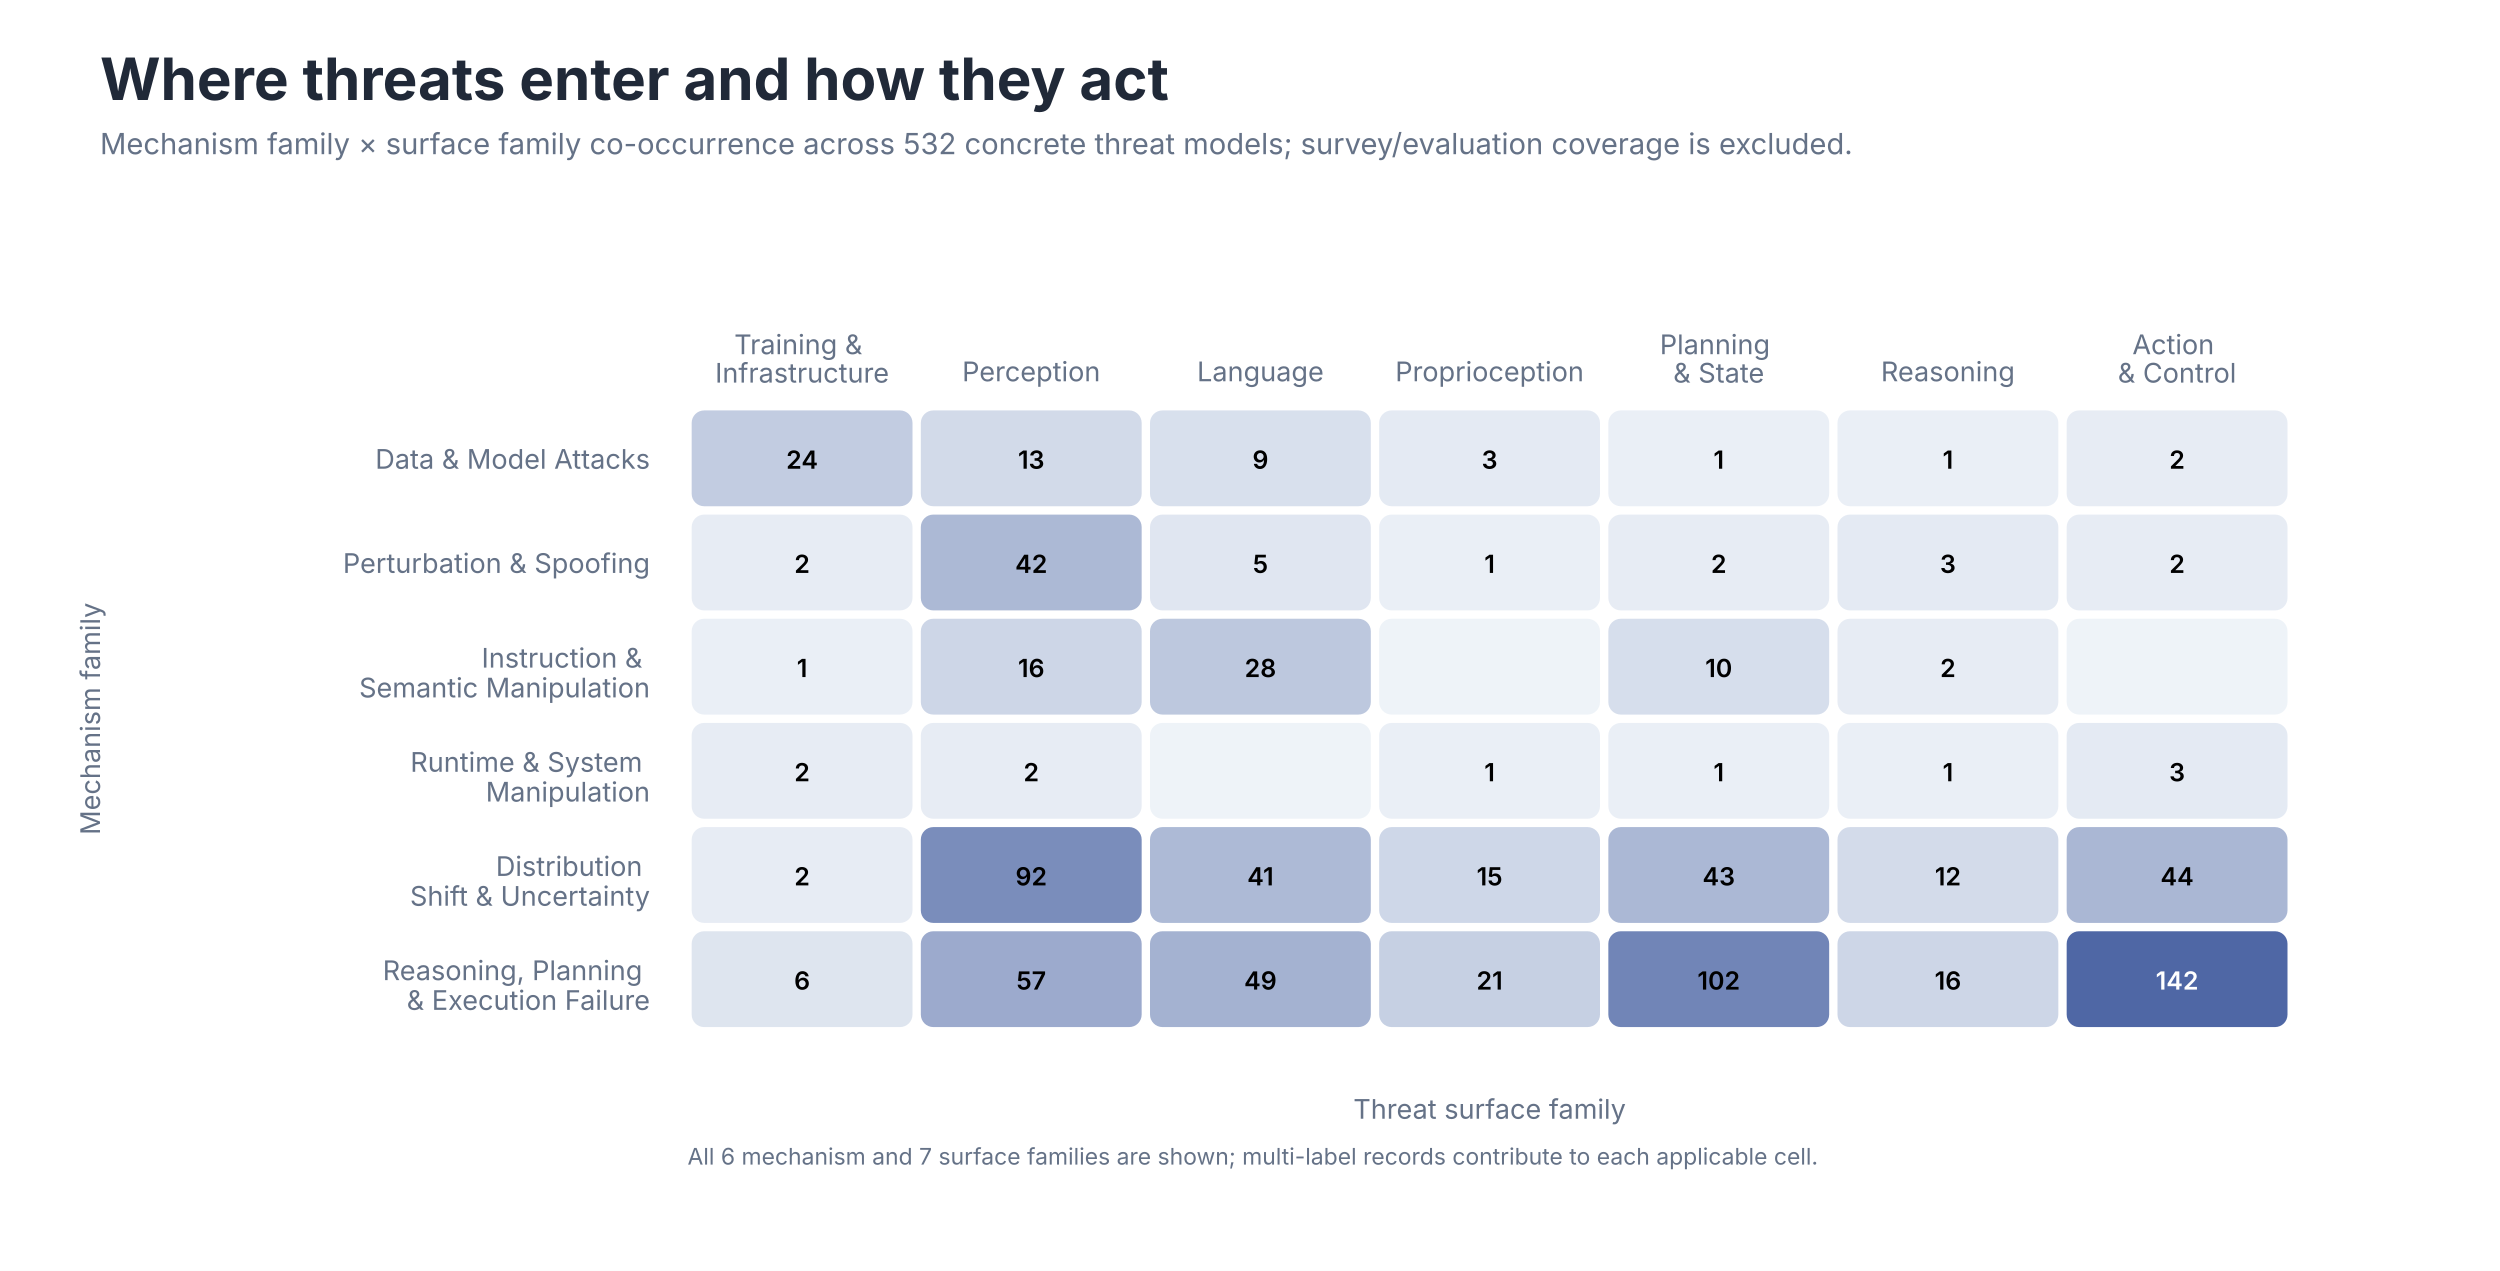
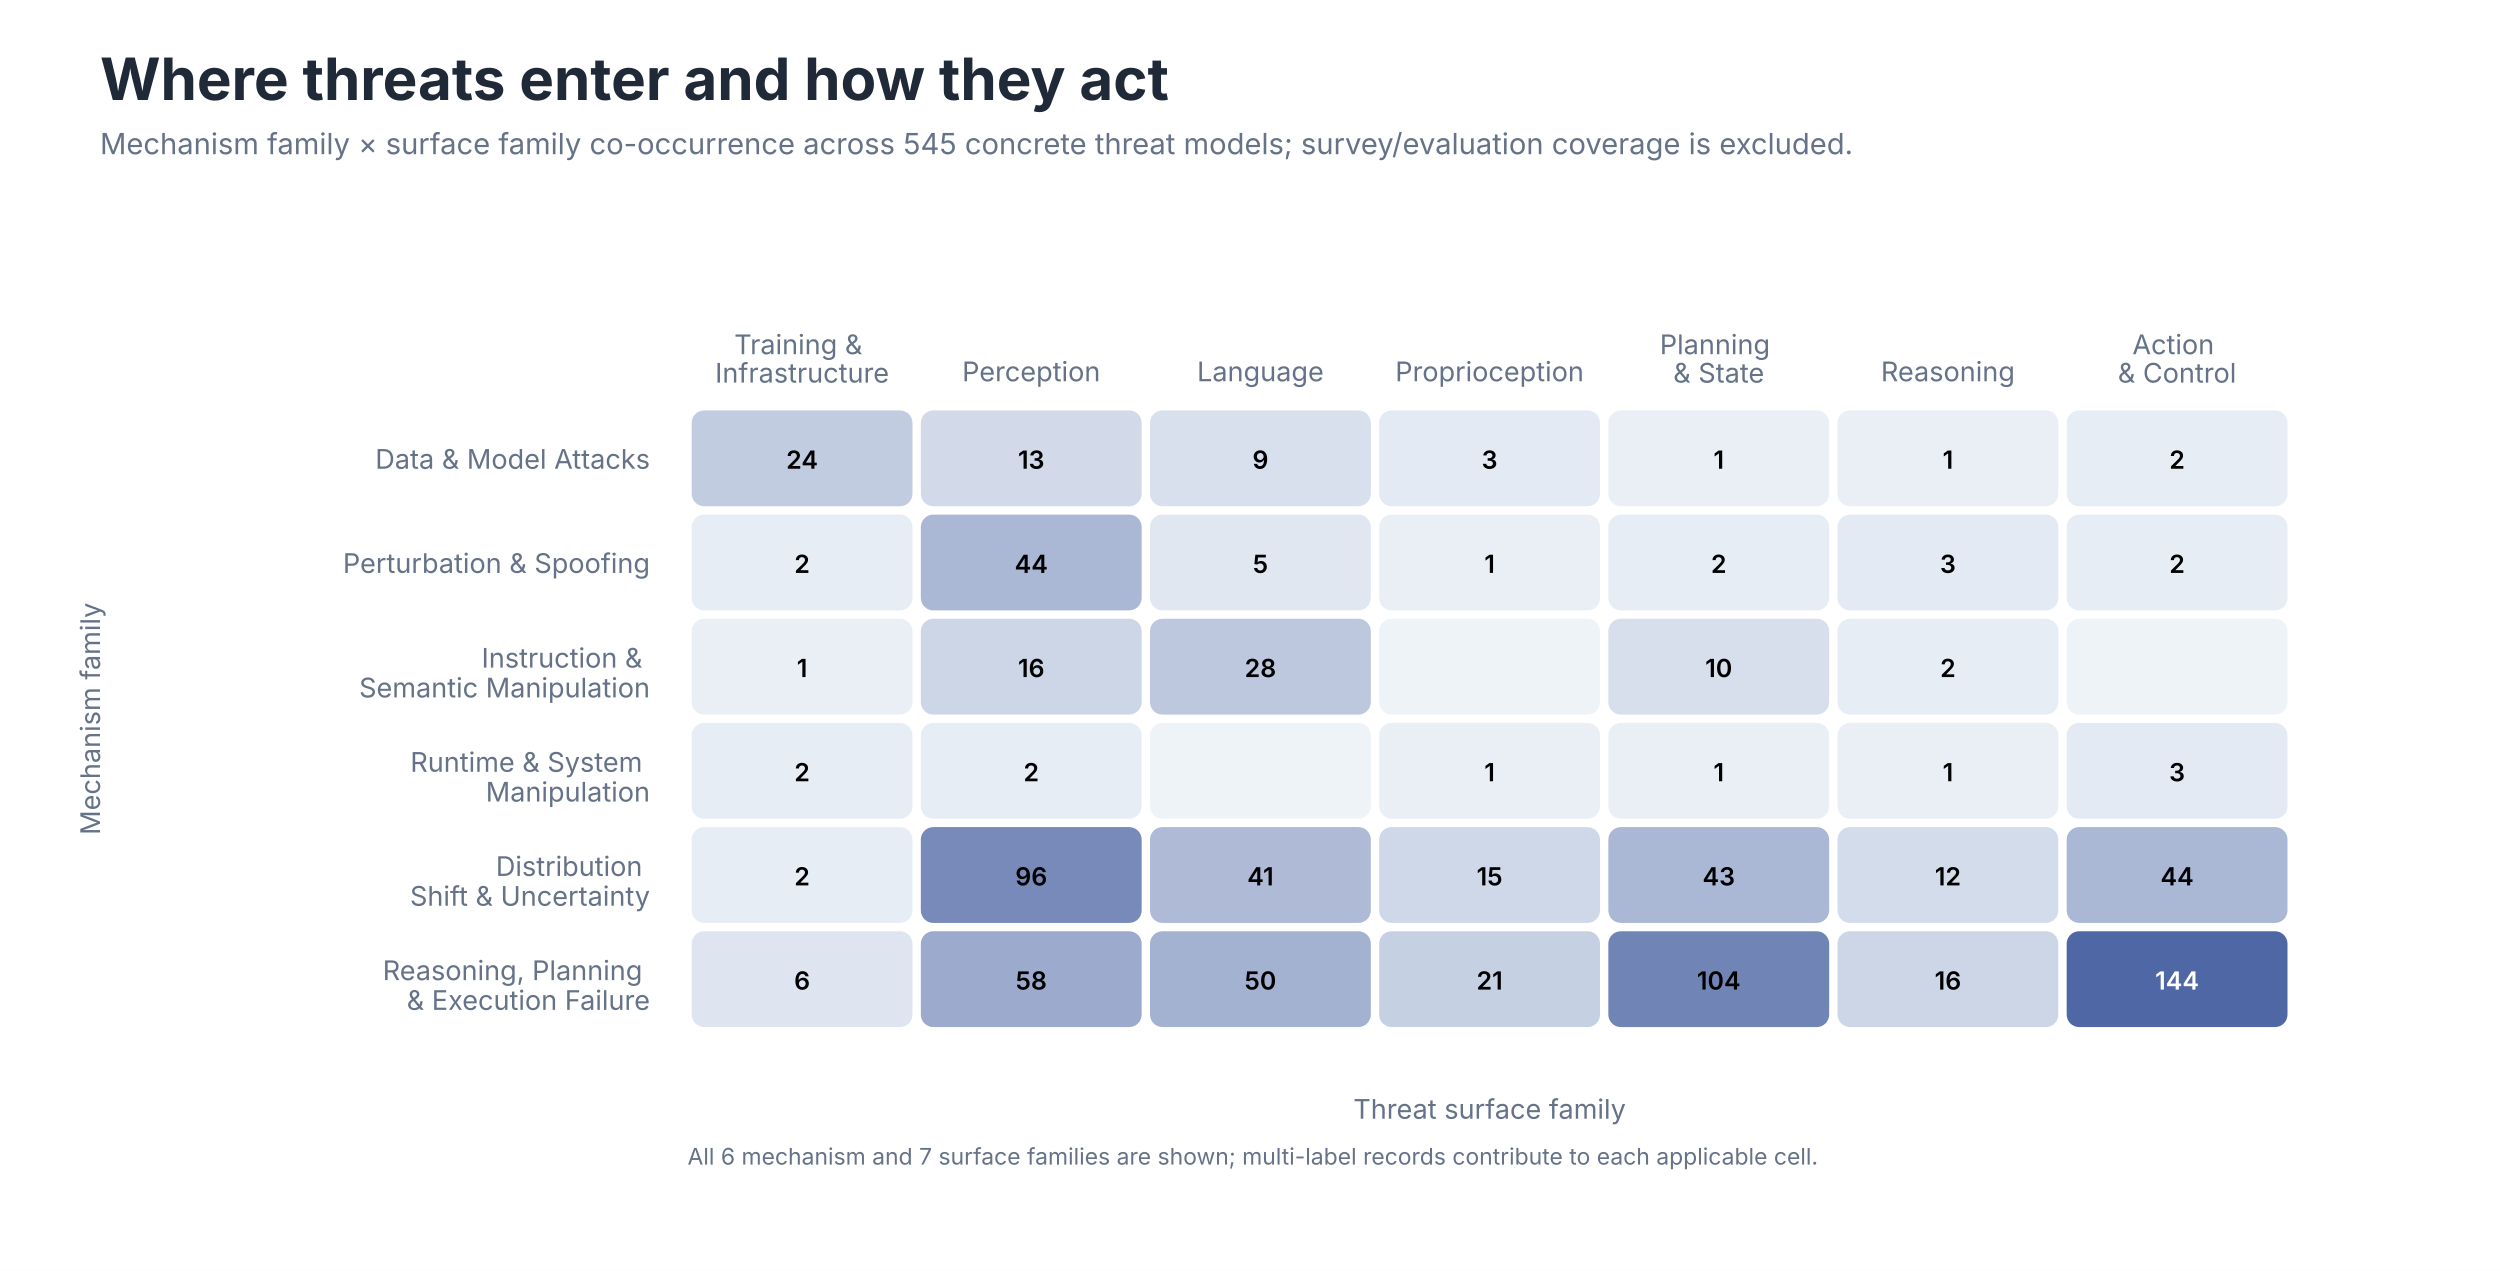
<svg xmlns="http://www.w3.org/2000/svg" role="img" aria-labelledby="title desc" viewBox="0 0 1200 610">
  <style>
text { font-family: -apple-system, BlinkMacSystemFont, 'Segoe UI', sans-serif; }
.title { font-size: 28px; font-weight: 650; fill: #202938; }
.subtitle { font-size: 14px; fill: #657287; }
.axis { font-size: 13px; fill: #657287; }
.label { font-size: 13px; fill: #202938; }
.small { font-size: 11px; fill: #657287; }
</style>
  <rect width="1200" height="610" fill="#FFFFFF" />
  <text class="title" x="48" y="48">Where threats enter and how they act</text>
-   <text class="subtitle" x="48" y="74">Mechanism family × surface family co-occurrence across 532 concrete threat models; survey/evaluation coverage is excluded.</text>
+   <text class="subtitle" x="48" y="74">Mechanism family × surface family co-occurrence across 545 concrete threat models; survey/evaluation coverage is excluded.</text>
  <text class="axis" text-anchor="middle" x="385.0" y="170.0">
    <tspan x="385.0" dy="0em">Training &amp;</tspan>
    <tspan x="385.0" dy="1.05em">Infrastructure</tspan>
  </text>
  <text class="axis" text-anchor="middle" x="495.0" y="183.0">
    <tspan x="495.0" dy="0em">Perception</tspan>
  </text>
  <text class="axis" text-anchor="middle" x="605.0" y="183.0">
    <tspan x="605.0" dy="0em">Language</tspan>
  </text>
  <text class="axis" text-anchor="middle" x="715.0" y="183.0">
    <tspan x="715.0" dy="0em">Proprioception</tspan>
  </text>
  <text class="axis" text-anchor="middle" x="825.0" y="170.0">
    <tspan x="825.0" dy="0em">Planning</tspan>
    <tspan x="825.0" dy="1.05em">&amp; State</tspan>
  </text>
  <text class="axis" text-anchor="middle" x="935.0" y="183.0">
    <tspan x="935.0" dy="0em">Reasoning</tspan>
  </text>
  <text class="axis" text-anchor="middle" x="1045.0" y="170.0">
    <tspan x="1045.0" dy="0em">Action</tspan>
    <tspan x="1045.0" dy="1.05em">&amp; Control</tspan>
  </text>
  <text class="axis" text-anchor="end" x="312.0" y="225.0">Data &amp; Model Attacks</text>
  <text class="axis" text-anchor="end" x="312.0" y="275.0">Perturbation &amp; Spoofing</text>
  <text class="axis" text-anchor="end" x="312.0" y="325.0">
    <tspan x="312.0" dy="-0.35em">Instruction &amp;</tspan>
    <tspan x="312.0" dy="1.1em">Semantic Manipulation</tspan>
  </text>
  <text class="axis" text-anchor="end" x="312.0" y="375.0">
    <tspan x="312.0" dy="-0.35em">Runtime &amp; System</tspan>
    <tspan x="312.0" dy="1.1em">Manipulation</tspan>
  </text>
  <text class="axis" text-anchor="end" x="312.0" y="425.0">
    <tspan x="312.0" dy="-0.35em">Distribution</tspan>
    <tspan x="312.0" dy="1.1em">Shift &amp; Uncertainty</tspan>
  </text>
  <text class="axis" text-anchor="end" x="312.0" y="475.0">
    <tspan x="312.0" dy="-0.35em">Reasoning, Planning</tspan>
    <tspan x="312.0" dy="1.1em">&amp; Execution Failure</tspan>
  </text>
  <rect x="332" y="197" width="106" height="46" rx="6" fill="#C2CCE1" />
  <text x="385.0" y="225.0" text-anchor="middle" font-size="12" font-weight="600" fill="#000000">24</text>
  <rect x="442" y="197" width="106" height="46" rx="6" fill="#D2DAE9" />
  <text x="495.0" y="225.0" text-anchor="middle" font-size="12" font-weight="600" fill="#000000">13</text>
  <rect x="552" y="197" width="106" height="46" rx="6" fill="#D8E0ED" />
  <text x="605.0" y="225.0" text-anchor="middle" font-size="12" font-weight="600" fill="#000000">9</text>
  <rect x="662" y="197" width="106" height="46" rx="6" fill="#E4EAF3" />
  <text x="715.0" y="225.0" text-anchor="middle" font-size="12" font-weight="600" fill="#000000">3</text>
  <rect x="772" y="197" width="106" height="46" rx="6" fill="#EAEFF6" />
  <text x="825.0" y="225.0" text-anchor="middle" font-size="12" font-weight="600" fill="#000000">1</text>
  <rect x="882" y="197" width="106" height="46" rx="6" fill="#EAEFF6" />
  <text x="935.0" y="225.0" text-anchor="middle" font-size="12" font-weight="600" fill="#000000">1</text>
-   <rect x="992" y="197" width="106" height="46" rx="6" fill="#E7ECF4" />
+   <rect x="992" y="197" width="106" height="46" rx="6" fill="#E7EDF4" />
  <text x="1045.0" y="225.0" text-anchor="middle" font-size="12" font-weight="600" fill="#000000">2</text>
-   <rect x="332" y="247" width="106" height="46" rx="6" fill="#E7ECF4" />
+   <rect x="332" y="247" width="106" height="46" rx="6" fill="#E7EDF4" />
  <text x="385.0" y="275.0" text-anchor="middle" font-size="12" font-weight="600" fill="#000000">2</text>
-   <rect x="442" y="247" width="106" height="46" rx="6" fill="#ACB9D5" />
-   <text x="495.0" y="275.0" text-anchor="middle" font-size="12" font-weight="600" fill="#000000">42</text>
-   <rect x="552" y="247" width="106" height="46" rx="6" fill="#E0E6F1" />
+   <rect x="442" y="247" width="106" height="46" rx="6" fill="#AAB7D5" />
+   <text x="495.0" y="275.0" text-anchor="middle" font-size="12" font-weight="600" fill="#000000">44</text>
+   <rect x="552" y="247" width="106" height="46" rx="6" fill="#E0E7F1" />
  <text x="605.0" y="275.0" text-anchor="middle" font-size="12" font-weight="600" fill="#000000">5</text>
  <rect x="662" y="247" width="106" height="46" rx="6" fill="#EAEFF6" />
  <text x="715.0" y="275.0" text-anchor="middle" font-size="12" font-weight="600" fill="#000000">1</text>
-   <rect x="772" y="247" width="106" height="46" rx="6" fill="#E7ECF4" />
+   <rect x="772" y="247" width="106" height="46" rx="6" fill="#E7EDF4" />
  <text x="825.0" y="275.0" text-anchor="middle" font-size="12" font-weight="600" fill="#000000">2</text>
  <rect x="882" y="247" width="106" height="46" rx="6" fill="#E4EAF3" />
  <text x="935.0" y="275.0" text-anchor="middle" font-size="12" font-weight="600" fill="#000000">3</text>
-   <rect x="992" y="247" width="106" height="46" rx="6" fill="#E7ECF4" />
+   <rect x="992" y="247" width="106" height="46" rx="6" fill="#E7EDF4" />
  <text x="1045.0" y="275.0" text-anchor="middle" font-size="12" font-weight="600" fill="#000000">2</text>
  <rect x="332" y="297" width="106" height="46" rx="6" fill="#EAEFF6" />
  <text x="385.0" y="325.0" text-anchor="middle" font-size="12" font-weight="600" fill="#000000">1</text>
  <rect x="442" y="297" width="106" height="46" rx="6" fill="#CDD6E7" />
  <text x="495.0" y="325.0" text-anchor="middle" font-size="12" font-weight="600" fill="#000000">16</text>
  <rect x="552" y="297" width="106" height="46" rx="6" fill="#BDC8DE" />
  <text x="605.0" y="325.0" text-anchor="middle" font-size="12" font-weight="600" fill="#000000">28</text>
  <rect x="662" y="297" width="106" height="46" rx="6" fill="#EEF3F8" />
  <text x="715.0" y="325.0" text-anchor="middle" font-size="12" font-weight="600" fill="#000000" />
-   <rect x="772" y="297" width="106" height="46" rx="6" fill="#D6DEEC" />
+   <rect x="772" y="297" width="106" height="46" rx="6" fill="#D7DEEC" />
  <text x="825.0" y="325.0" text-anchor="middle" font-size="12" font-weight="600" fill="#000000">10</text>
-   <rect x="882" y="297" width="106" height="46" rx="6" fill="#E7ECF4" />
+   <rect x="882" y="297" width="106" height="46" rx="6" fill="#E7EDF4" />
  <text x="935.0" y="325.0" text-anchor="middle" font-size="12" font-weight="600" fill="#000000">2</text>
  <rect x="992" y="297" width="106" height="46" rx="6" fill="#EEF3F8" />
  <text x="1045.0" y="325.0" text-anchor="middle" font-size="12" font-weight="600" fill="#000000" />
-   <rect x="332" y="347" width="106" height="46" rx="6" fill="#E7ECF4" />
+   <rect x="332" y="347" width="106" height="46" rx="6" fill="#E7EDF4" />
  <text x="385.0" y="375.0" text-anchor="middle" font-size="12" font-weight="600" fill="#000000">2</text>
-   <rect x="442" y="347" width="106" height="46" rx="6" fill="#E7ECF4" />
+   <rect x="442" y="347" width="106" height="46" rx="6" fill="#E7EDF4" />
  <text x="495.0" y="375.0" text-anchor="middle" font-size="12" font-weight="600" fill="#000000">2</text>
  <rect x="552" y="347" width="106" height="46" rx="6" fill="#EEF3F8" />
  <text x="605.0" y="375.0" text-anchor="middle" font-size="12" font-weight="600" fill="#000000" />
  <rect x="662" y="347" width="106" height="46" rx="6" fill="#EAEFF6" />
  <text x="715.0" y="375.0" text-anchor="middle" font-size="12" font-weight="600" fill="#000000">1</text>
  <rect x="772" y="347" width="106" height="46" rx="6" fill="#EAEFF6" />
  <text x="825.0" y="375.0" text-anchor="middle" font-size="12" font-weight="600" fill="#000000">1</text>
  <rect x="882" y="347" width="106" height="46" rx="6" fill="#EAEFF6" />
  <text x="935.0" y="375.0" text-anchor="middle" font-size="12" font-weight="600" fill="#000000">1</text>
  <rect x="992" y="347" width="106" height="46" rx="6" fill="#E4EAF3" />
  <text x="1045.0" y="375.0" text-anchor="middle" font-size="12" font-weight="600" fill="#000000">3</text>
-   <rect x="332" y="397" width="106" height="46" rx="6" fill="#E7ECF4" />
+   <rect x="332" y="397" width="106" height="46" rx="6" fill="#E7EDF4" />
  <text x="385.0" y="425.0" text-anchor="middle" font-size="12" font-weight="600" fill="#000000">2</text>
-   <rect x="442" y="397" width="106" height="46" rx="6" fill="#7A8DBB" />
-   <text x="495.0" y="425.0" text-anchor="middle" font-size="12" font-weight="600" fill="#000000">92</text>
-   <rect x="552" y="397" width="106" height="46" rx="6" fill="#ADBAD6" />
+   <rect x="442" y="397" width="106" height="46" rx="6" fill="#778ABA" />
+   <text x="495.0" y="425.0" text-anchor="middle" font-size="12" font-weight="600" fill="#000000">96</text>
+   <rect x="552" y="397" width="106" height="46" rx="6" fill="#AEBAD6" />
  <text x="605.0" y="425.0" text-anchor="middle" font-size="12" font-weight="600" fill="#000000">41</text>
-   <rect x="662" y="397" width="106" height="46" rx="6" fill="#CED7E8" />
+   <rect x="662" y="397" width="106" height="46" rx="6" fill="#CFD8E8" />
  <text x="715.0" y="425.0" text-anchor="middle" font-size="12" font-weight="600" fill="#000000">15</text>
  <rect x="772" y="397" width="106" height="46" rx="6" fill="#ABB8D5" />
  <text x="825.0" y="425.0" text-anchor="middle" font-size="12" font-weight="600" fill="#000000">43</text>
-   <rect x="882" y="397" width="106" height="46" rx="6" fill="#D3DBEA" />
+   <rect x="882" y="397" width="106" height="46" rx="6" fill="#D3DCEA" />
  <text x="935.0" y="425.0" text-anchor="middle" font-size="12" font-weight="600" fill="#000000">12</text>
-   <rect x="992" y="397" width="106" height="46" rx="6" fill="#AAB7D4" />
+   <rect x="992" y="397" width="106" height="46" rx="6" fill="#AAB7D5" />
  <text x="1045.0" y="425.0" text-anchor="middle" font-size="12" font-weight="600" fill="#000000">44</text>
-   <rect x="332" y="447" width="106" height="46" rx="6" fill="#DEE5EF" />
+   <rect x="332" y="447" width="106" height="46" rx="6" fill="#DEE5F0" />
  <text x="385.0" y="475.0" text-anchor="middle" font-size="12" font-weight="600" fill="#000000">6</text>
-   <rect x="442" y="447" width="106" height="46" rx="6" fill="#9CAACD" />
-   <text x="495.0" y="475.0" text-anchor="middle" font-size="12" font-weight="600" fill="#000000">57</text>
+   <rect x="442" y="447" width="106" height="46" rx="6" fill="#9BAACD" />
+   <text x="495.0" y="475.0" text-anchor="middle" font-size="12" font-weight="600" fill="#000000">58</text>
  <rect x="552" y="447" width="106" height="46" rx="6" fill="#A4B2D1" />
-   <text x="605.0" y="475.0" text-anchor="middle" font-size="12" font-weight="600" fill="#000000">49</text>
+   <text x="605.0" y="475.0" text-anchor="middle" font-size="12" font-weight="600" fill="#000000">50</text>
  <rect x="662" y="447" width="106" height="46" rx="6" fill="#C6D0E3" />
  <text x="715.0" y="475.0" text-anchor="middle" font-size="12" font-weight="600" fill="#000000">21</text>
-   <rect x="772" y="447" width="106" height="46" rx="6" fill="#7185B7" />
-   <text x="825.0" y="475.0" text-anchor="middle" font-size="12" font-weight="600" fill="#000000">102</text>
+   <rect x="772" y="447" width="106" height="46" rx="6" fill="#7084B6" />
+   <text x="825.0" y="475.0" text-anchor="middle" font-size="12" font-weight="600" fill="#000000">104</text>
  <rect x="882" y="447" width="106" height="46" rx="6" fill="#CDD6E7" />
  <text x="935.0" y="475.0" text-anchor="middle" font-size="12" font-weight="600" fill="#000000">16</text>
  <rect x="992" y="447" width="106" height="46" rx="6" fill="#4F67A5" />
-   <text x="1045.0" y="475.0" text-anchor="middle" font-size="12" font-weight="600" fill="#FFFFFF">142</text>
+   <text x="1045.0" y="475.0" text-anchor="middle" font-size="12" font-weight="600" fill="#FFFFFF">144</text>
  <text class="axis" x="715.0" y="537" text-anchor="middle">Threat surface family</text>
  <text class="axis" transform="translate(48 345.0) rotate(-90)" text-anchor="middle">Mechanism family</text>
  <text class="small" x="330" y="559">All 6 mechanism and 7 surface families are shown; multi-label records contribute to each applicable cell.</text>
</svg>
